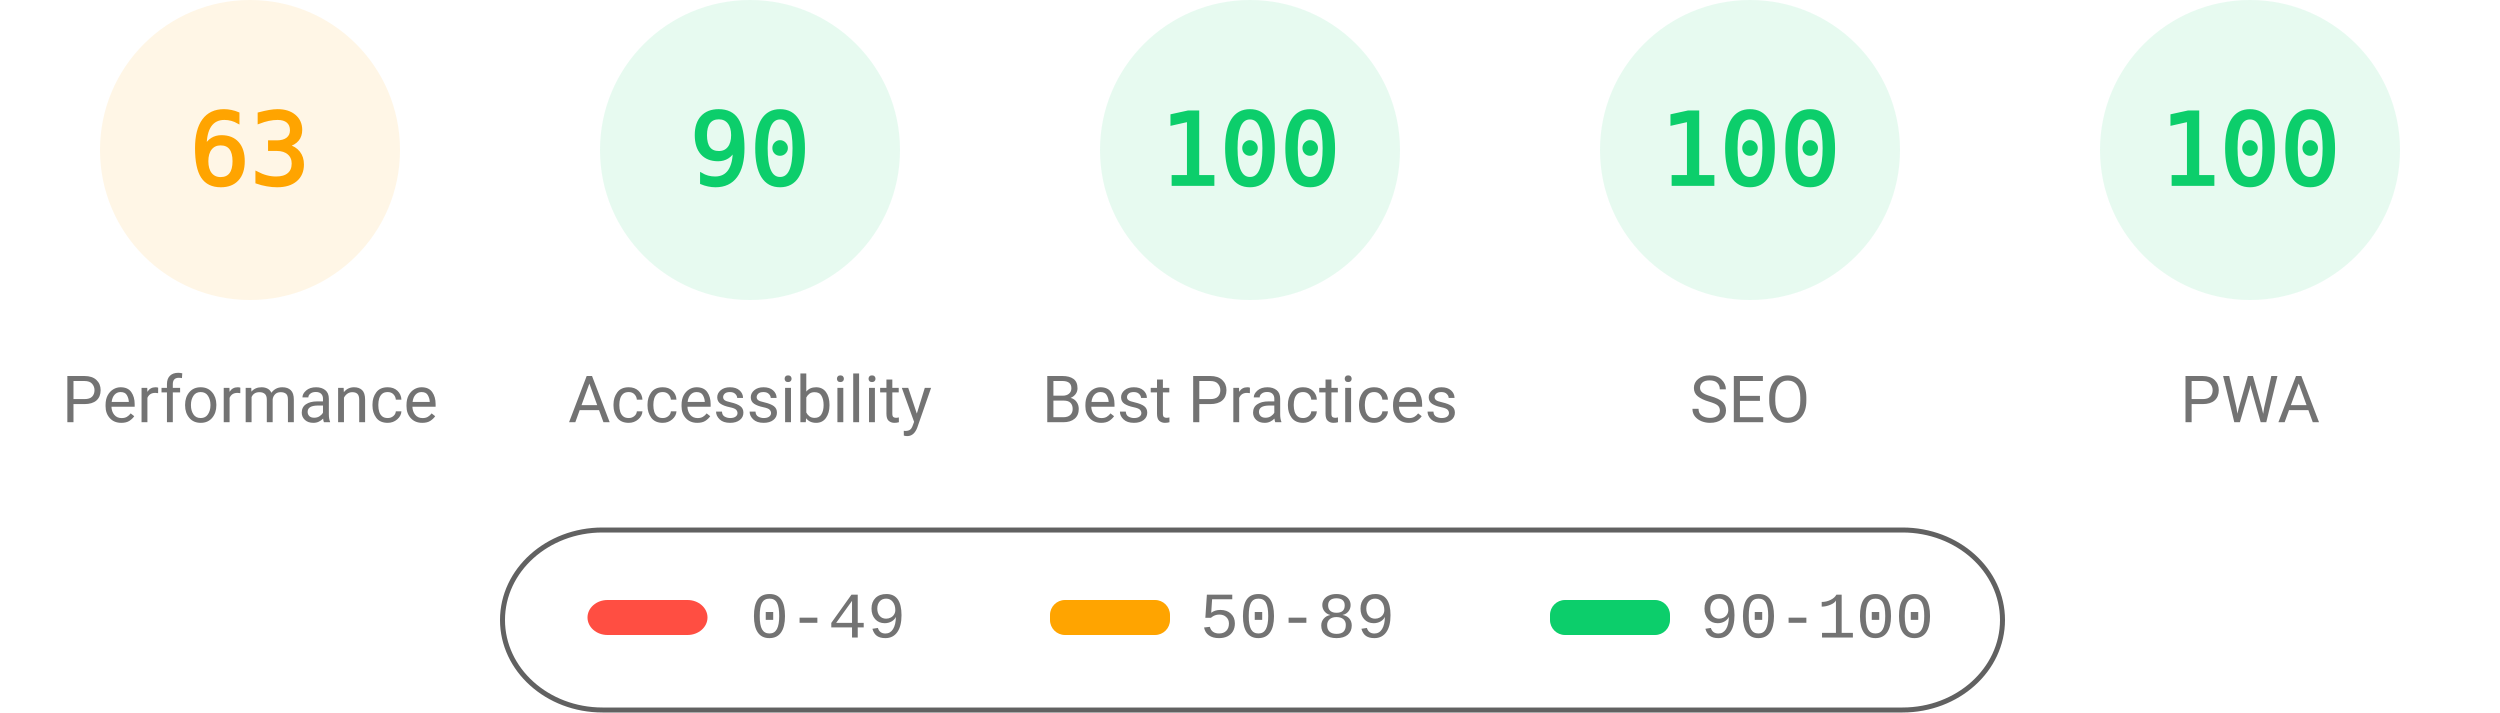
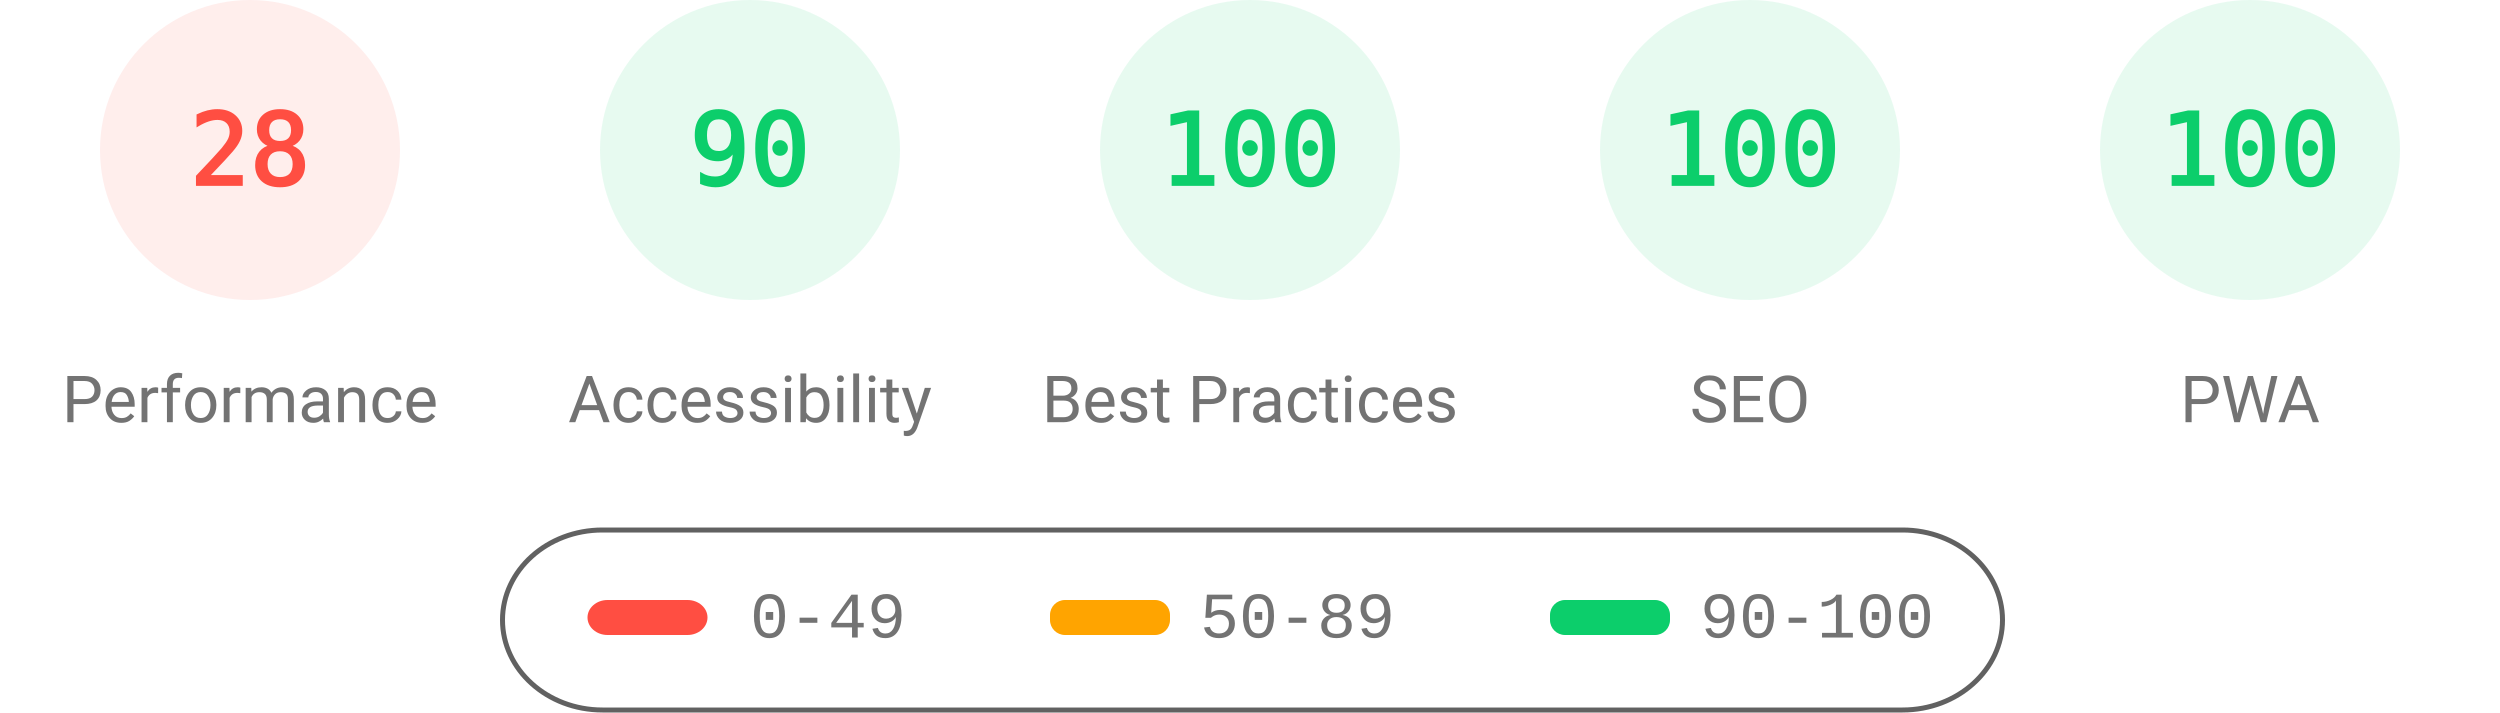
<svg xmlns="http://www.w3.org/2000/svg" fill="none" width="1000" height="285">
  <style>.gauge-base{opacity:.1}.gauge-arc{fill:none;animation-delay:250ms;stroke-linecap:round;transform:rotate(-90deg);transform-origin:100px 60px;animation:load-gauge 1s ease forwards}.guage-text{font-size:40px;font-family:monospace;text-align:center}.guage-red{color:#ff4e42;fill:#ff4e42;stroke:#ff4e42}.guage-orange{color:#ffa400;fill:#ffa400;stroke:#ffa400}.guage-green{color:#0cce6b;fill:#0cce6b;stroke:#0cce6b}.guage-undefined{color:#5c5c5c;fill:#5c5c5c;stroke:#5c5c5c}.guage-title{color:#737373;fill:#737373;stroke:none;font-size:26px;line-height:26px;font-family:Roboto,Halvetica,Arial,sans-serif}@keyframes load-gauge{from{stroke-dasharray:0 352.858}}</style>
-   <svg class="guage-div guage-perf guage-orange" viewBox="0 0 200 200" width="200" height="200">
+   <svg class="guage-div guage-perf guage-red" viewBox="0 0 200 200" width="200" height="200">
    <circle class="gauge-base" r="56" cx="100" cy="60" stroke-width="8" />
-     <circle class="gauge-arc guage-arc-1" r="56" cx="100" cy="60" stroke-width="8" style="stroke-dasharray:221.671,351.858" />
-     <text class="guage-text" x="100" y="60" alignment-baseline="central" dominant-baseline="central" text-anchor="middle">63</text>
+     <circle class="gauge-arc guage-arc-1" r="56" cx="100" cy="60" stroke-width="8" style="stroke-dasharray:98.52,351.858" />
+     <text class="guage-text" x="100" y="60" alignment-baseline="central" dominant-baseline="central" text-anchor="middle">28</text>
    <text class="guage-title" x="100" y="160" alignment-baseline="central" dominant-baseline="central" text-anchor="middle">Performance</text>
  </svg>
  <svg class="guage-div guage-acc guage-green" viewBox="0 0 200 200" width="200" height="200" x="200">
    <circle class="gauge-base" r="56" cx="100" cy="60" stroke-width="8" />
    <circle class="gauge-arc guage-arc-2" r="56" cx="100" cy="60" stroke-width="8" style="stroke-dasharray:316.672,351.858" />
    <text class="guage-text" x="100" y="60" alignment-baseline="central" dominant-baseline="central" text-anchor="middle">90</text>
    <text class="guage-title" x="100" y="160" alignment-baseline="central" dominant-baseline="central" text-anchor="middle">Accessibility</text>
  </svg>
  <svg class="guage-div guage-best guage-green" viewBox="0 0 200 200" width="200" height="200" x="400">
    <circle class="gauge-base" r="56" cx="100" cy="60" stroke-width="8" />
    <circle class="gauge-arc guage-arc-3" r="56" cx="100" cy="60" stroke-width="8" style="stroke-dasharray:351.858,351.858" />
    <text class="guage-text" x="100" y="60" alignment-baseline="central" dominant-baseline="central" text-anchor="middle">100</text>
    <text class="guage-title" x="100" y="160" alignment-baseline="central" dominant-baseline="central" text-anchor="middle">Best Practices</text>
  </svg>
  <svg class="guage-div guage-seo guage-green" viewBox="0 0 200 200" width="200" height="200" x="600">
    <circle class="gauge-base" r="56" cx="100" cy="60" stroke-width="8" />
    <circle class="gauge-arc guage-arc-4" r="56" cx="100" cy="60" stroke-width="8" style="stroke-dasharray:351.858,351.858" />
    <text class="guage-text" x="100" y="60" alignment-baseline="central" dominant-baseline="central" text-anchor="middle">100</text>
    <text class="guage-title" x="100" y="160" alignment-baseline="central" dominant-baseline="central" text-anchor="middle">SEO</text>
  </svg>
  <svg class="guage-div guage-pwa guage-green" viewBox="0 0 200 200" width="200" height="200" x="800">
    <circle class="gauge-base" r="56" cx="100" cy="60" stroke-width="8" />
    <circle class="gauge-arc guage-arc-4" r="56" cx="100" cy="60" stroke-width="8" style="stroke-dasharray:351.858,351.858" />
    <text class="guage-text" x="100" y="60" alignment-baseline="central" dominant-baseline="central" text-anchor="middle">100</text>
    <text class="guage-title" x="100" y="160" alignment-baseline="central" dominant-baseline="central" text-anchor="middle">PWA</text>
  </svg>
  <svg width="604" height="76" x="200" y="210">
    <path fill="none" id="canvas_background" d="M-1-1h604v80H-1z" />
    <rect fill-opacity="0" stroke="#616161" stroke-width="2" rx="40" id="svg_2" height="72" width="600" y="2" x="1" fill="#000" />
    <rect stroke="#000" rx="8" id="svg_3" height="14" width="48" y="30" x="35" stroke-opacity="null" stroke-width="0" fill="#ff4e42" />
    <rect stroke="#000" rx="6" id="svg_4" height="14" width="48" y="30" x="220" stroke-opacity="null" stroke-width="0" fill="#ffa400" />
    <rect stroke="#000" rx="6" id="svg_5" height="14" width="48" y="30" x="420" stroke-opacity="null" stroke-width="0" fill="#0cce6b" />
    <text xml:space="preserve" text-anchor="start" font-family="'Courier New', Courier, monospace" font-size="26" id="svg_6" y="45" x="100" stroke-opacity="null" stroke-width="0" stroke="#000" fill="#737373">0-49</text>
    <text xml:space="preserve" text-anchor="start" font-family="'Courier New', Courier, monospace" font-size="26" id="svg_7" y="45" x="280" stroke-opacity="null" stroke-width="0" stroke="#000" fill="#737373">50-89</text>
    <text xml:space="preserve" text-anchor="start" font-family="'Courier New', Courier, monospace" font-size="26" id="svg_8" y="45" x="480" stroke-opacity="null" stroke-width="0" stroke="#000" fill="#737373">90-100</text>
  </svg>
</svg>
